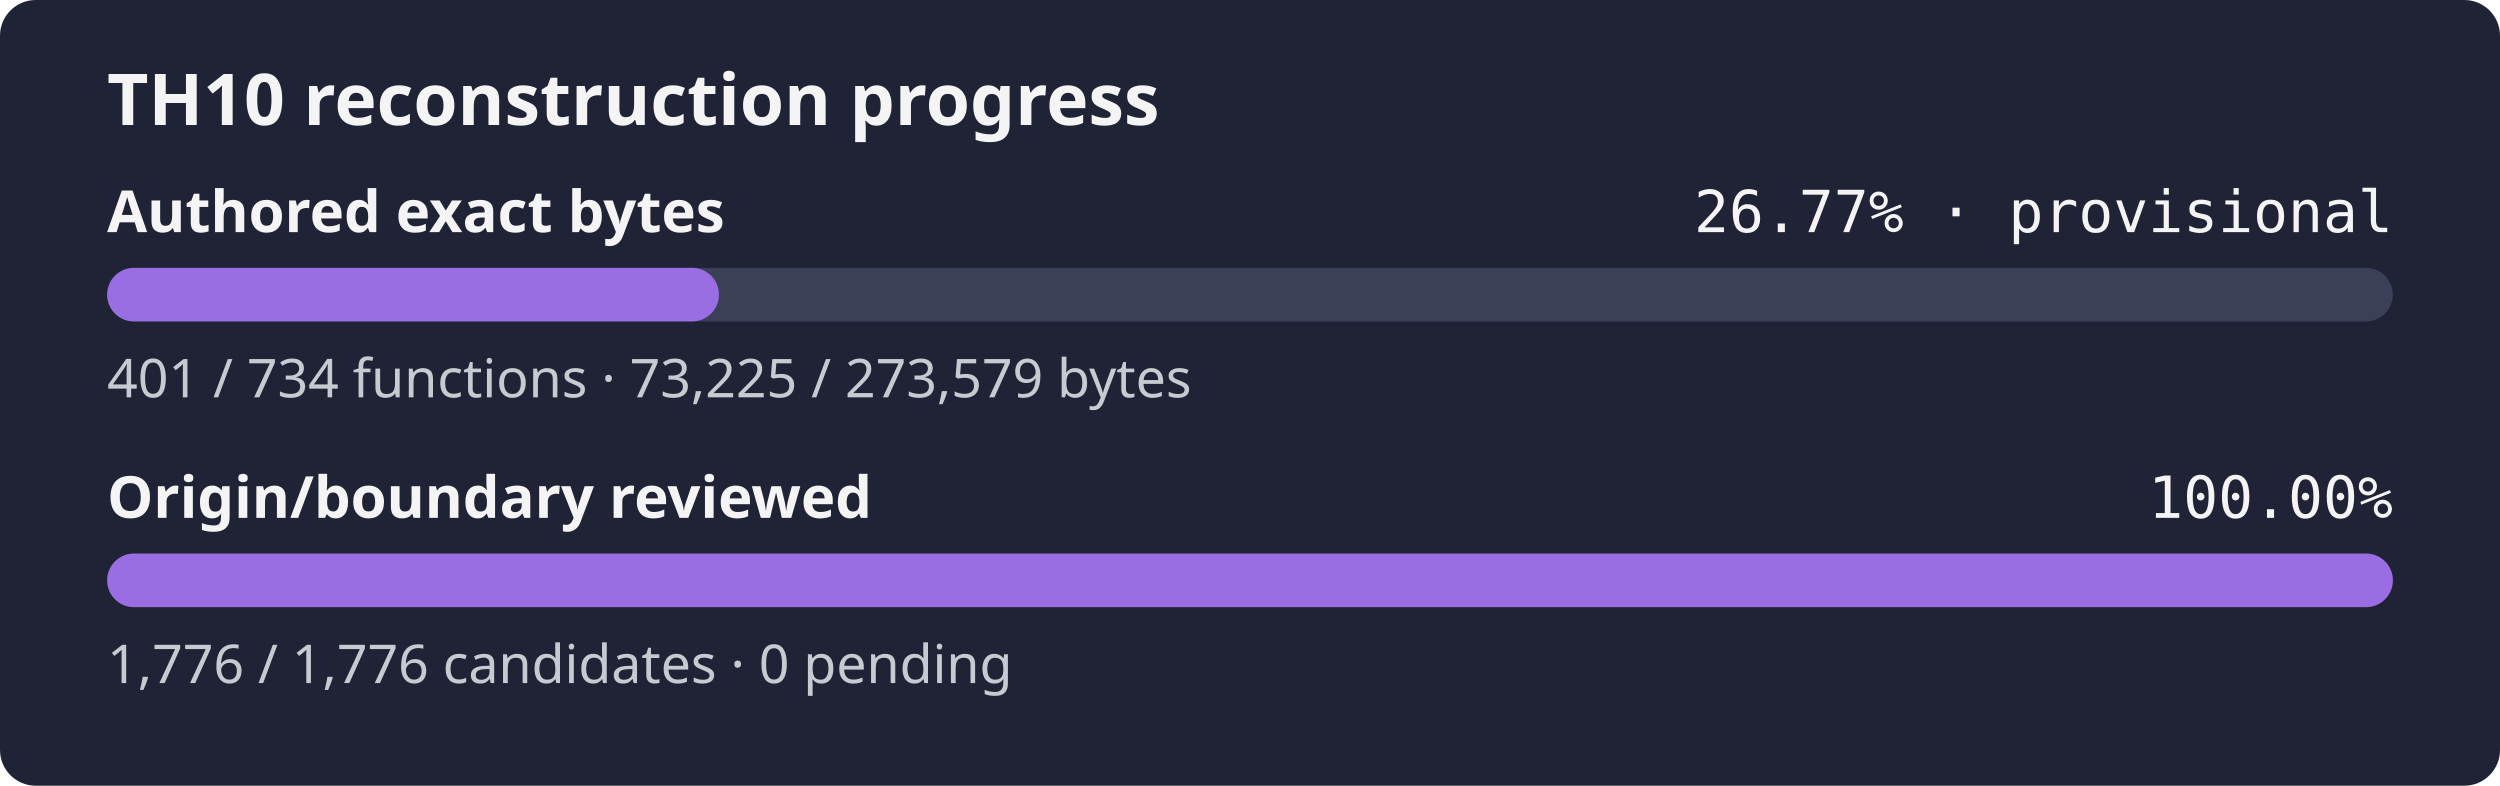
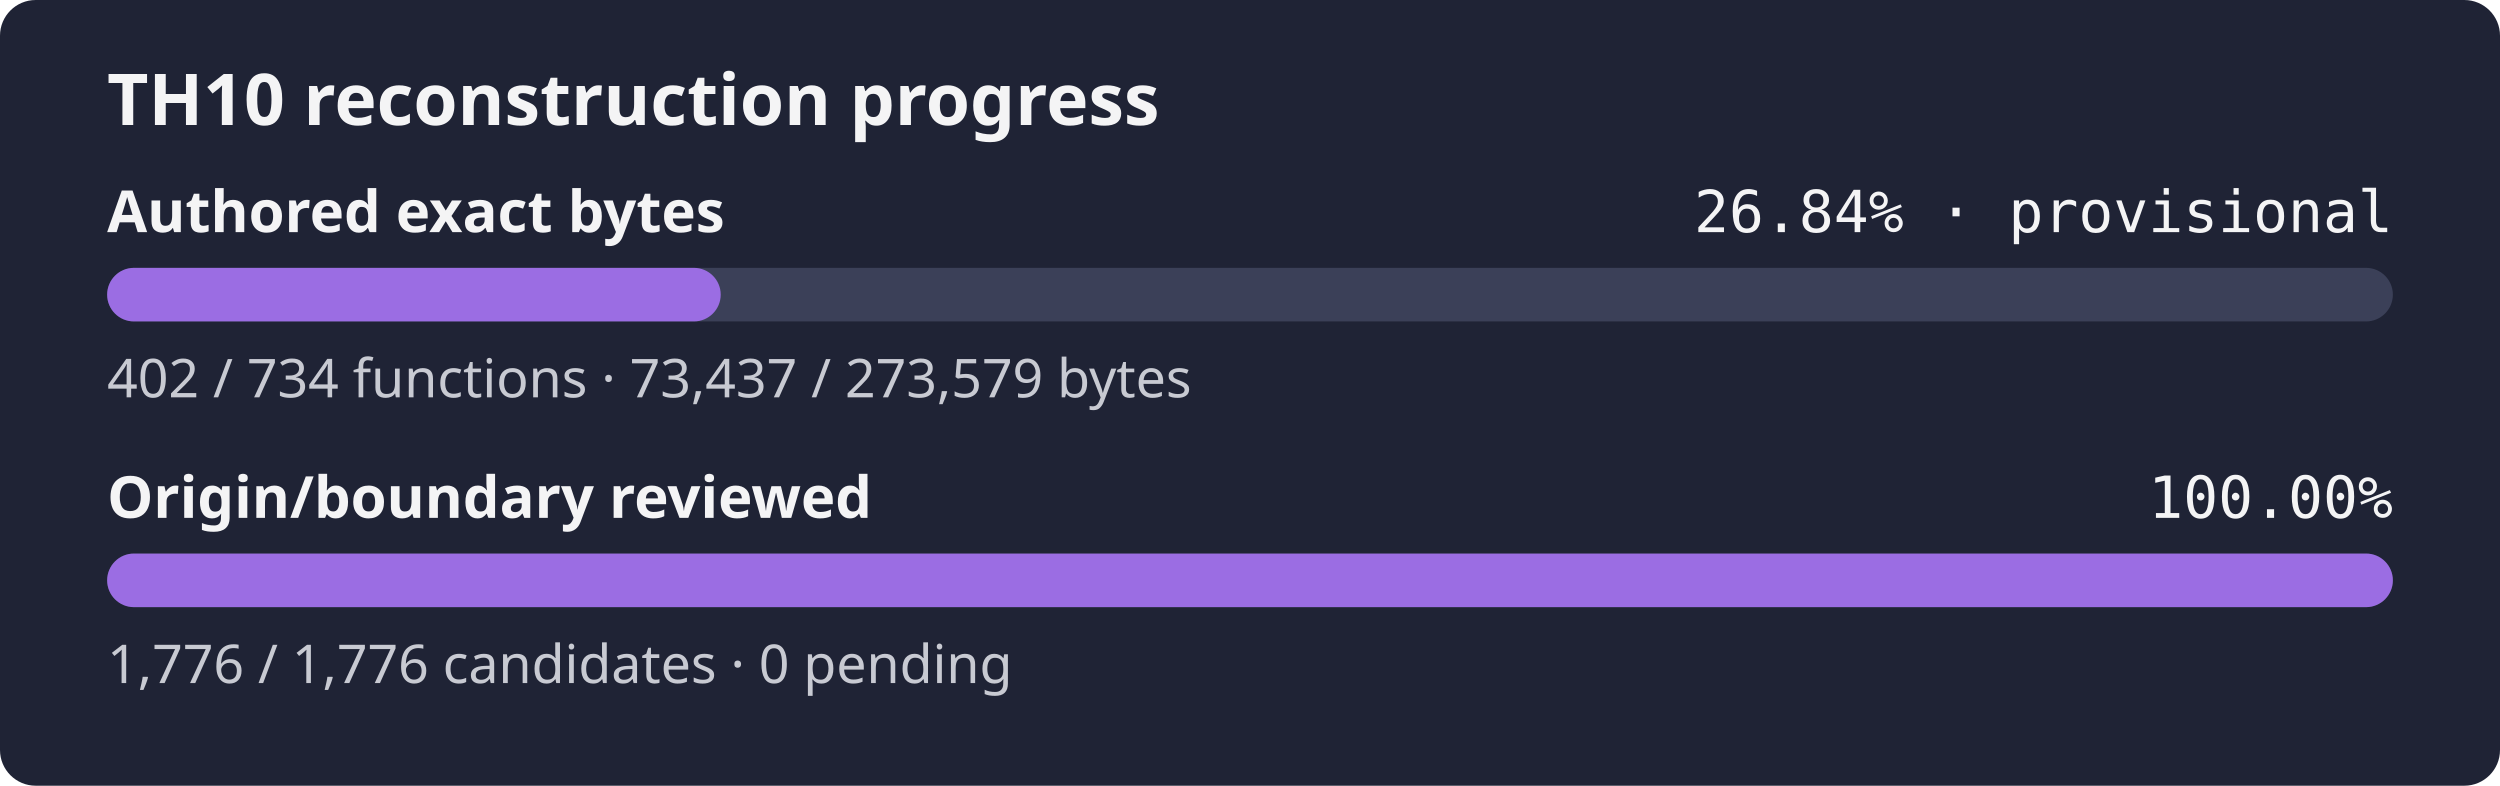
- <svg xmlns="http://www.w3.org/2000/svg" width="560" height="176" role="img" aria-label="TH10 reconstruction progress: currently classified authored bytes 26.77% exact, provisional inventory, origin and boundary review 100.00%">
+ <svg xmlns="http://www.w3.org/2000/svg" width="560" height="176" role="img" aria-label="TH10 reconstruction progress: currently classified authored bytes 26.84% exact, provisional inventory, origin and boundary review 100.00%">
  <rect width="560" height="176" rx="8" fill="#1f2335" />
  <text x="24" y="28" fill="#f4f4f5" font-family="sans-serif" font-size="16" font-weight="600">TH10 reconstruction progress</text>
  <text x="24" y="52" fill="#f4f4f5" font-family="sans-serif" font-size="13" font-weight="600">Authored exact bytes</text>
-   <text x="536" y="52" fill="#f4f4f5" text-anchor="end" font-family="monospace" font-size="13">26.77% · provisional</text>
+   <text x="536" y="52" fill="#f4f4f5" text-anchor="end" font-family="monospace" font-size="13">26.84% · provisional</text>
  <rect x="24" y="60" width="512" height="12" rx="6" fill="#3b4058" />
-   <rect x="24" y="60" width="137.04" height="12" rx="6" fill="#9b6de3" />
-   <text x="24" y="89" fill="#c8cad2" font-family="sans-serif" font-size="12">401 / 734 functions · 73,225 / 273,579 bytes</text>
+   <rect x="24" y="60" width="137.44" height="12" rx="6" fill="#9b6de3" />
+   <text x="24" y="89" fill="#c8cad2" font-family="sans-serif" font-size="12">402 / 734 functions · 73,437 / 273,579 bytes</text>
  <text x="24" y="116" fill="#f4f4f5" font-family="sans-serif" font-size="13" font-weight="600">Origin/boundary reviewed</text>
  <text x="536" y="116" fill="#f4f4f5" text-anchor="end" font-family="monospace" font-size="13">100.00%</text>
  <rect x="24" y="124" width="512" height="12" rx="6" fill="#3b4058" />
  <rect x="24" y="124" width="512.00" height="12" rx="6" fill="#9b6de3" />
  <text x="24" y="153" fill="#c8cad2" font-family="sans-serif" font-size="12">1,776 / 1,776 candidates · 0 pending</text>
</svg>
